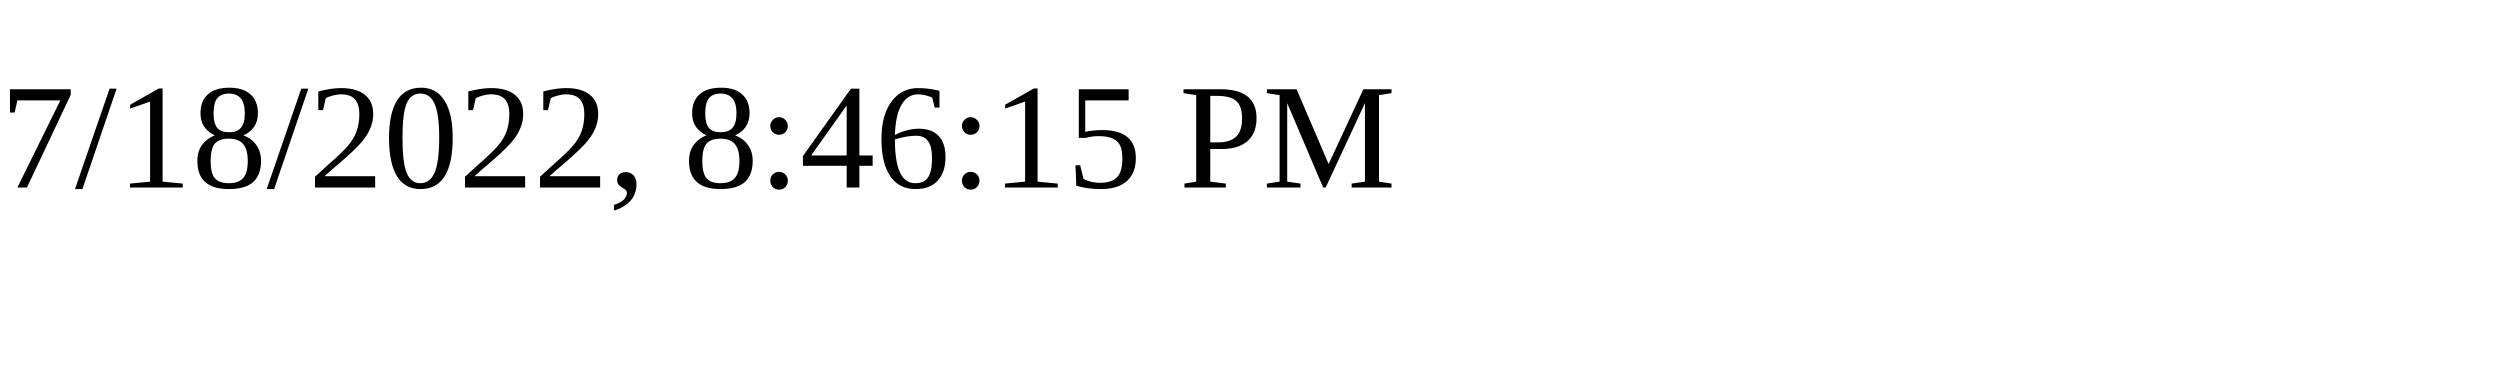
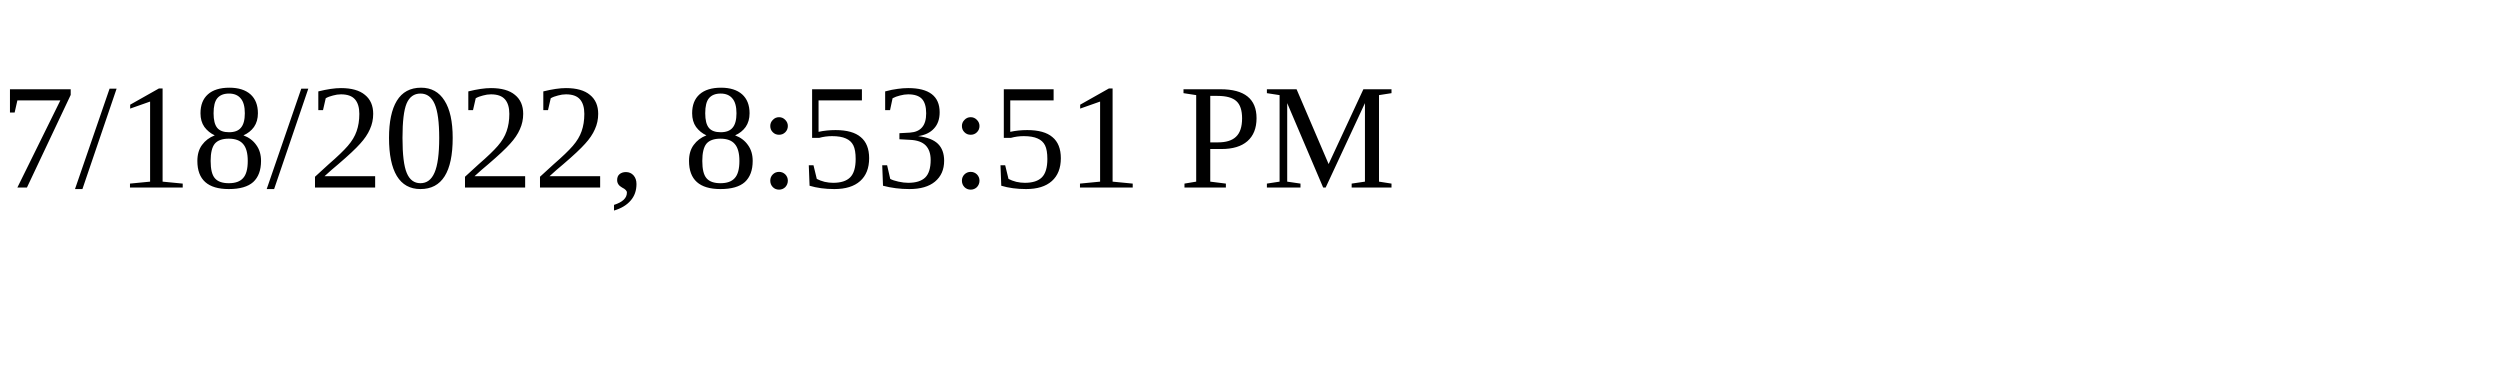
<svg xmlns="http://www.w3.org/2000/svg" height="30" width="200">
-   <text x="0" y="15">7/18/2022, 8:46:15 PM</text>
+   <text x="0" y="15">7/18/2022, 8:53:51 PM</text>
</svg>
